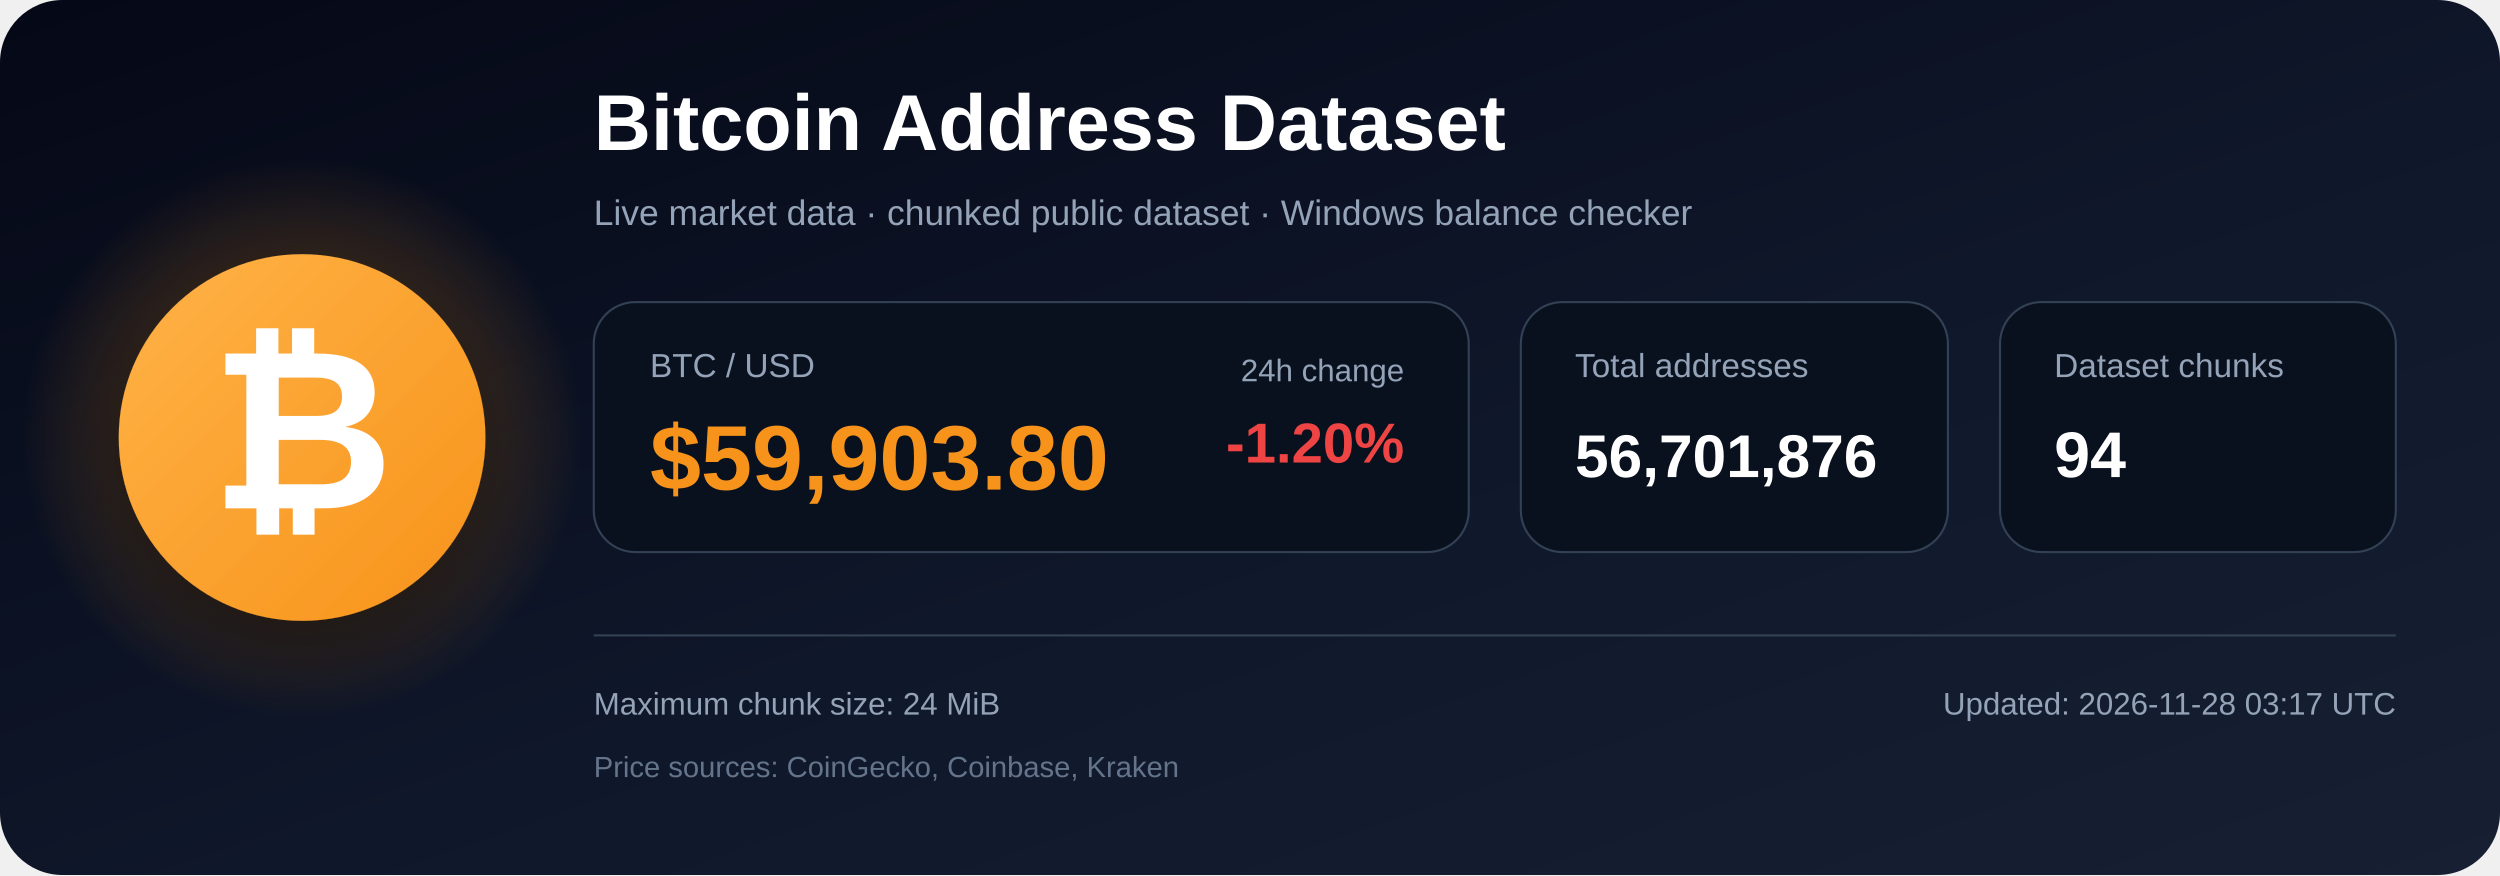
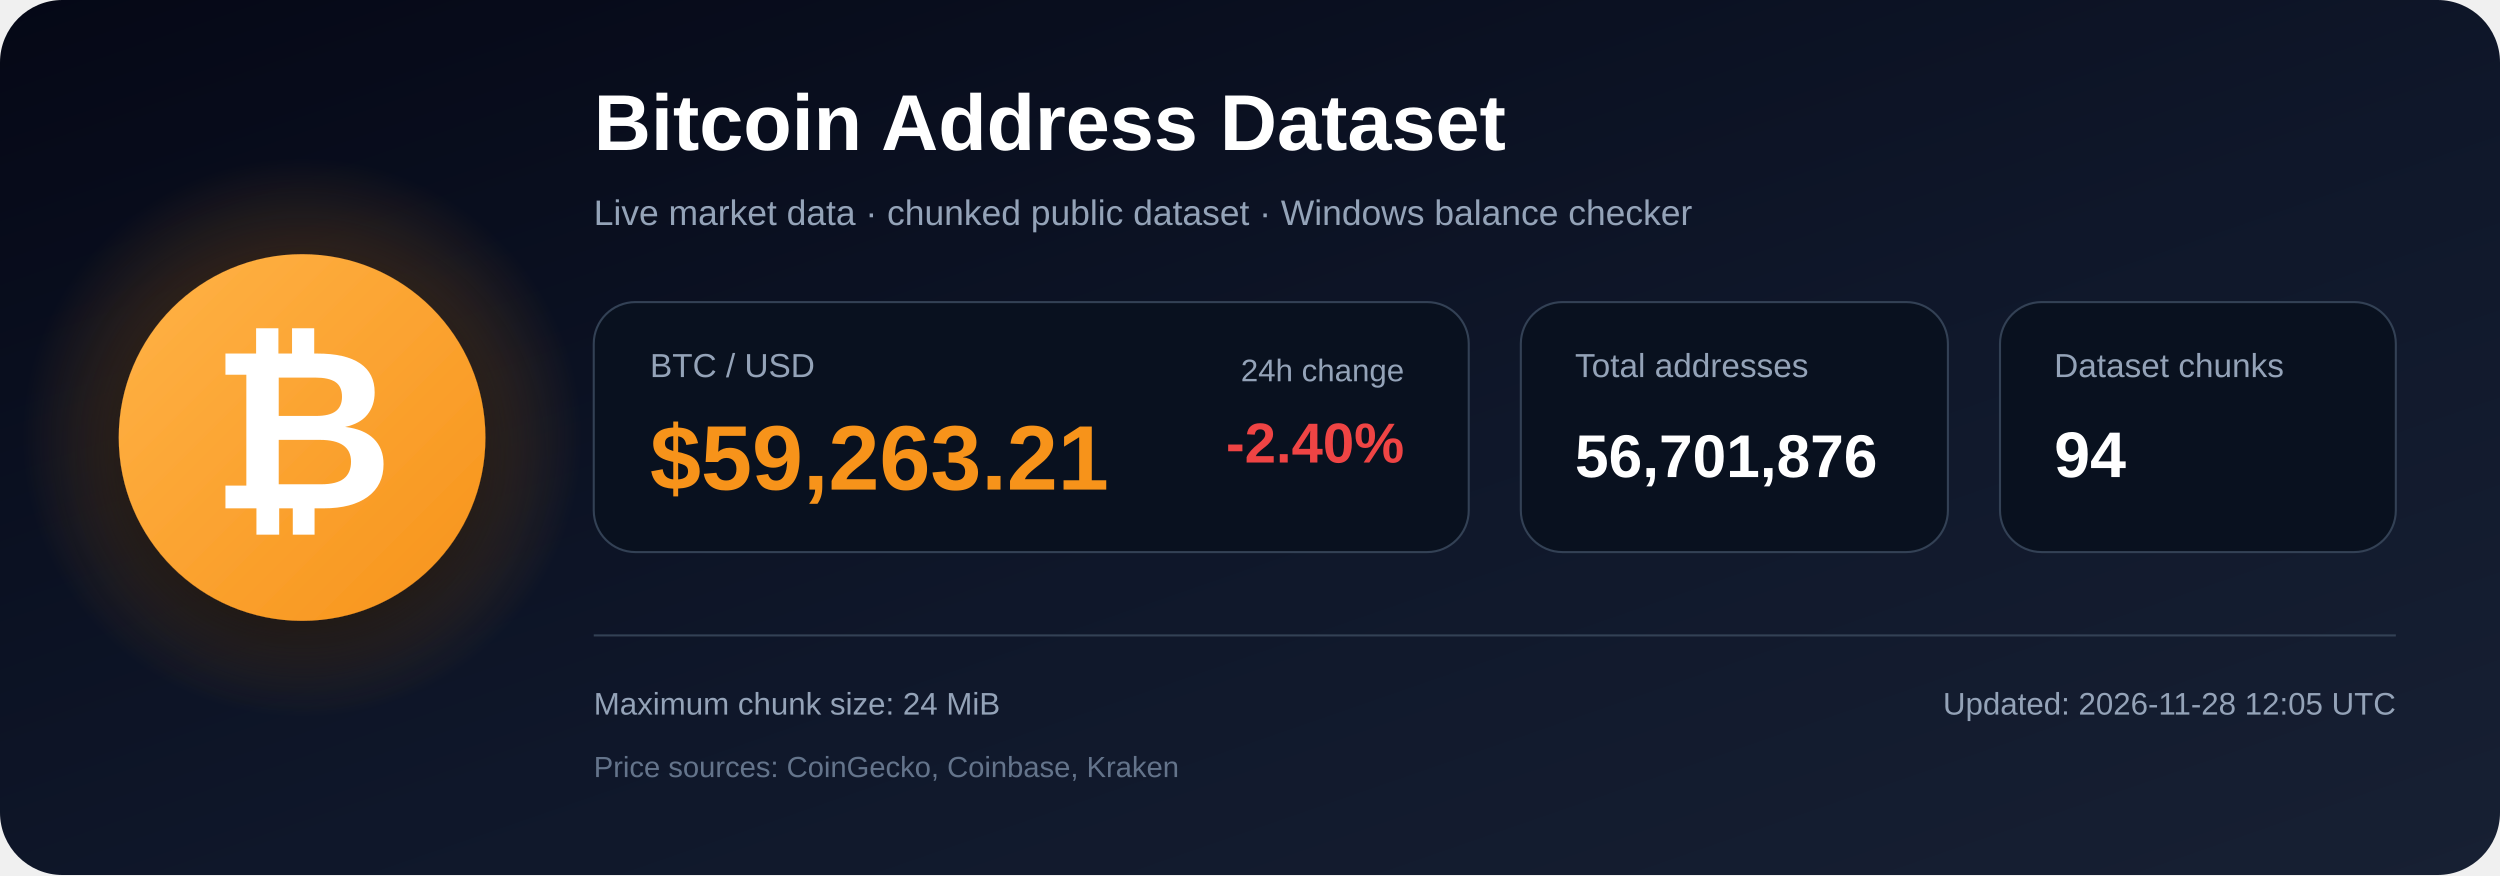
<svg xmlns="http://www.w3.org/2000/svg" width="1200" height="420" viewBox="0 0 1200 420" role="img" aria-labelledby="title description">
  <defs>
    <linearGradient id="bg" x1="0" y1="0" x2="1" y2="1">
      <stop offset="0%" stop-color="#050816" />
      <stop offset="55%" stop-color="#0f172a" />
      <stop offset="100%" stop-color="#172033" />
    </linearGradient>
    <radialGradient id="glow">
      <stop offset="0%" stop-color="#f7931a" stop-opacity=".48" />
      <stop offset="100%" stop-color="#f7931a" stop-opacity="0" />
    </radialGradient>
    <linearGradient id="orange" x1="0" y1="0" x2="1" y2="1">
      <stop offset="0%" stop-color="#ffb347" />
      <stop offset="100%" stop-color="#f7931a" />
    </linearGradient>
    <filter id="shadow" x="-40%" y="-40%" width="180%" height="180%">
      <feDropShadow dx="0" dy="12" stdDeviation="18" flood-color="#000000" flood-opacity=".50" />
    </filter>
  </defs>
  <rect width="1200" height="420" rx="30" fill="url(#bg)" />
  <circle cx="145" cy="210" r="135" fill="url(#glow)" />
  <circle cx="145" cy="210" r="88" fill="url(#orange)" filter="url(#shadow)" />
  <text x="145" y="244" text-anchor="middle" font-family="Arial, Helvetica, sans-serif" font-size="108" font-weight="700" fill="#ffffff">₿</text>
  <text x="285" y="72" font-family="Arial, Helvetica, sans-serif" font-size="38" font-weight="700" fill="#ffffff">
    Bitcoin Address Dataset
  </text>
  <text x="285" y="108" font-family="Arial, Helvetica, sans-serif" font-size="17" fill="#94a3b8">
    Live market data · chunked public dataset · Windows balance checker
  </text>
  <rect x="285" y="145" width="420" height="120" rx="20" fill="#09111f" stroke="#334155" />
  <text x="312" y="181" font-family="Arial, Helvetica, sans-serif" font-size="16" fill="#94a3b8">BTC / USD</text>
-   <text x="312" y="235" font-family="Arial, Helvetica, sans-serif" font-size="44" font-weight="700" fill="#f7931a">$59,903.80</text>
+   <text x="312" y="235" font-family="Arial, Helvetica, sans-serif" font-size="44" font-weight="700" fill="#f7931a">$59,263.21</text>
  <text x="674" y="183" text-anchor="end" font-family="Arial, Helvetica, sans-serif" font-size="15" fill="#94a3b8">24h change</text>
-   <text x="674" y="222" text-anchor="end" font-family="Arial, Helvetica, sans-serif" font-size="27" font-weight="700" fill="#ef4444">-1.20%</text>
+   <text x="674" y="222" text-anchor="end" font-family="Arial, Helvetica, sans-serif" font-size="27" font-weight="700" fill="#ef4444">-2.40%</text>
  <rect x="730" y="145" width="205" height="120" rx="20" fill="#09111f" stroke="#334155" />
  <text x="756" y="181" font-family="Arial, Helvetica, sans-serif" font-size="16" fill="#94a3b8">Total addresses</text>
  <text x="756" y="229" font-family="Arial, Helvetica, sans-serif" font-size="29" font-weight="700" fill="#ffffff">56,701,876</text>
  <rect x="960" y="145" width="190" height="120" rx="20" fill="#09111f" stroke="#334155" />
  <text x="986" y="181" font-family="Arial, Helvetica, sans-serif" font-size="16" fill="#94a3b8">Dataset chunks</text>
  <text x="986" y="229" font-family="Arial, Helvetica, sans-serif" font-size="31" font-weight="700" fill="#ffffff">94</text>
  <line x1="285" y1="305" x2="1150" y2="305" stroke="#334155" stroke-width="1" />
  <text x="285" y="343" font-family="Arial, Helvetica, sans-serif" font-size="15" fill="#94a3b8">
    Maximum chunk size: 24 MiB
  </text>
  <text x="285" y="373" font-family="Arial, Helvetica, sans-serif" font-size="14" fill="#64748b">
    Price sources: CoinGecko, Coinbase, Kraken
  </text>
  <text x="1150" y="343" text-anchor="end" font-family="Arial, Helvetica, sans-serif" font-size="15" fill="#94a3b8">
-     Updated: 2026-11-28 03:17 UTC
+     Updated: 2026-11-28 12:05 UTC
  </text>
</svg>
